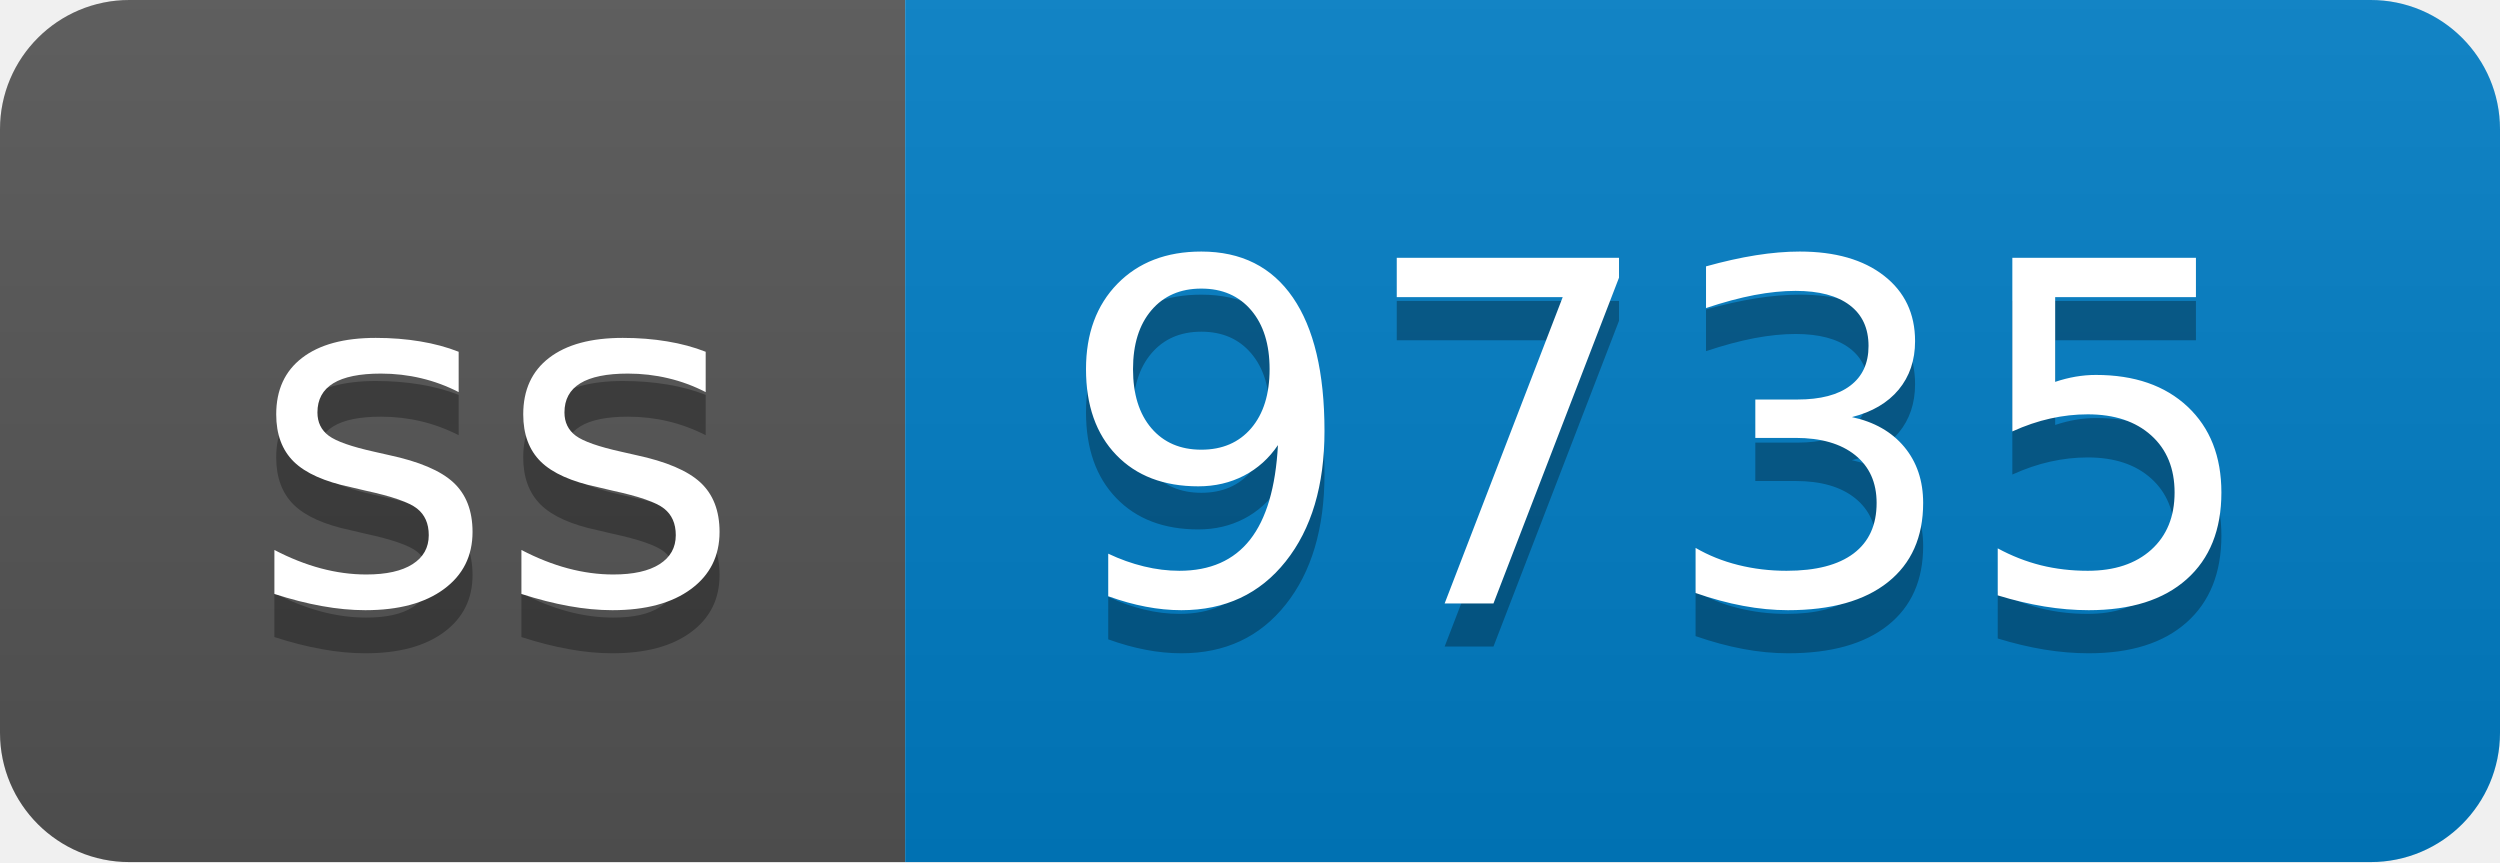
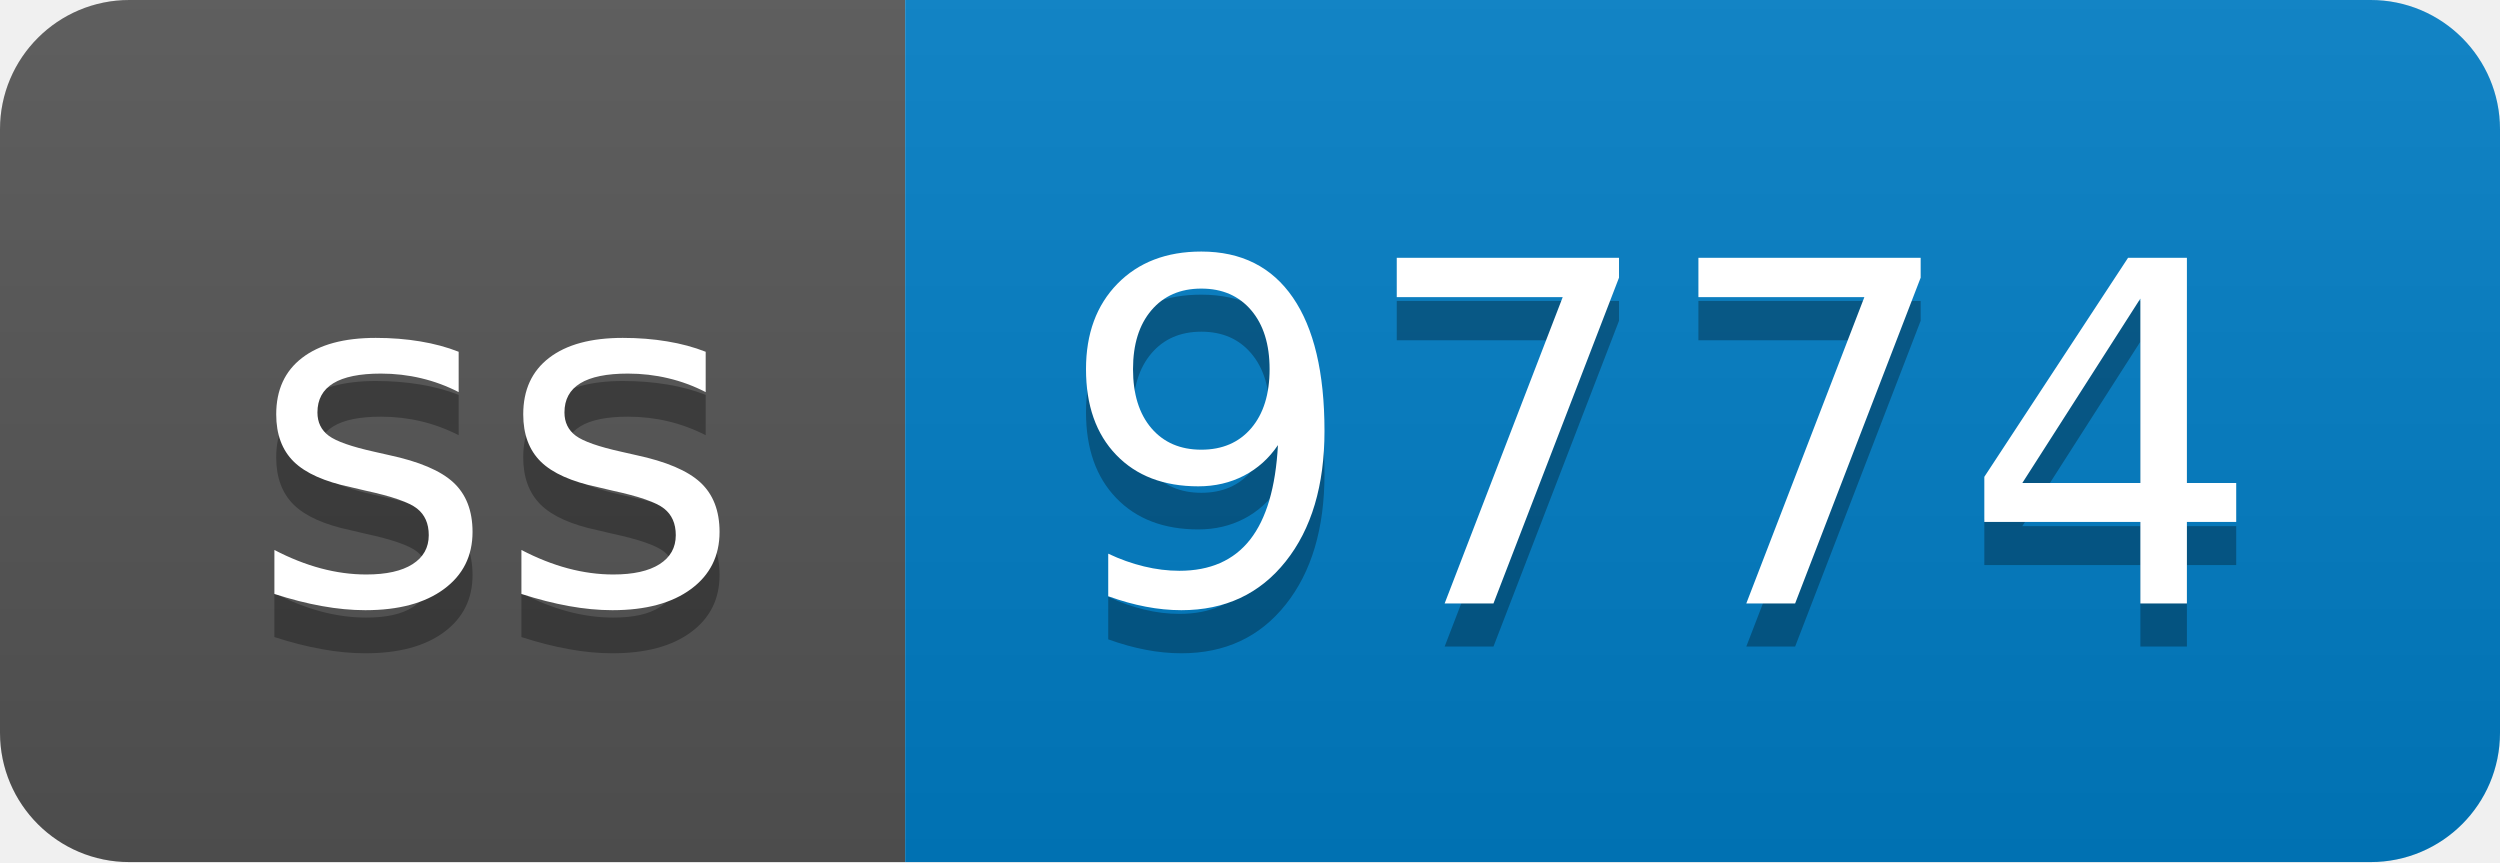
- <svg xmlns="http://www.w3.org/2000/svg" width="58" height="20" role="img" aria-label="ss: 9735">
+ <svg xmlns="http://www.w3.org/2000/svg" width="58" height="20" role="img" aria-label="ss: 9774">
  <linearGradient id="s" x2="0" y2="100%">
    <stop offset="0" stop-color="#bbb" stop-opacity=".1" />
    <stop offset="1" stop-opacity=".1" />
  </linearGradient>
  <clipPath id="r">
    <rect width="58" height="20" rx="3" fill="#fff" />
  </clipPath>
  <g clip-path="url(#r)">
    <rect width="21" height="20" fill="#555" />
    <rect x="21" width="37" height="20" fill="#007ec6" />
    <rect width="58" height="20" fill="url(#s)" />
  </g>
  <g fill="#fff" text-anchor="middle" font-family="Verdana,Geneva,DejaVu Sans,sans-serif" text-rendering="geometricPrecision" font-size="110">
    <text aria-hidden="true" x="115" y="150" fill="#010101" fill-opacity=".3" transform="scale(.1)" textLength="110">ss</text>
    <text x="115" y="140" transform="scale(.1)" fill="#fff" textLength="110">ss</text>
-     <text aria-hidden="true" x="385" y="150" fill="#010101" fill-opacity=".3" transform="scale(.1)" textLength="270">9735</text>
-     <text x="385" y="140" transform="scale(.1)" fill="#fff" textLength="270">9735</text>
+     <text aria-hidden="true" x="385" y="150" fill="#010101" fill-opacity=".3" transform="scale(.1)" textLength="270">9774</text>
+     <text x="385" y="140" transform="scale(.1)" fill="#fff" textLength="270">9774</text>
  </g>
</svg>
